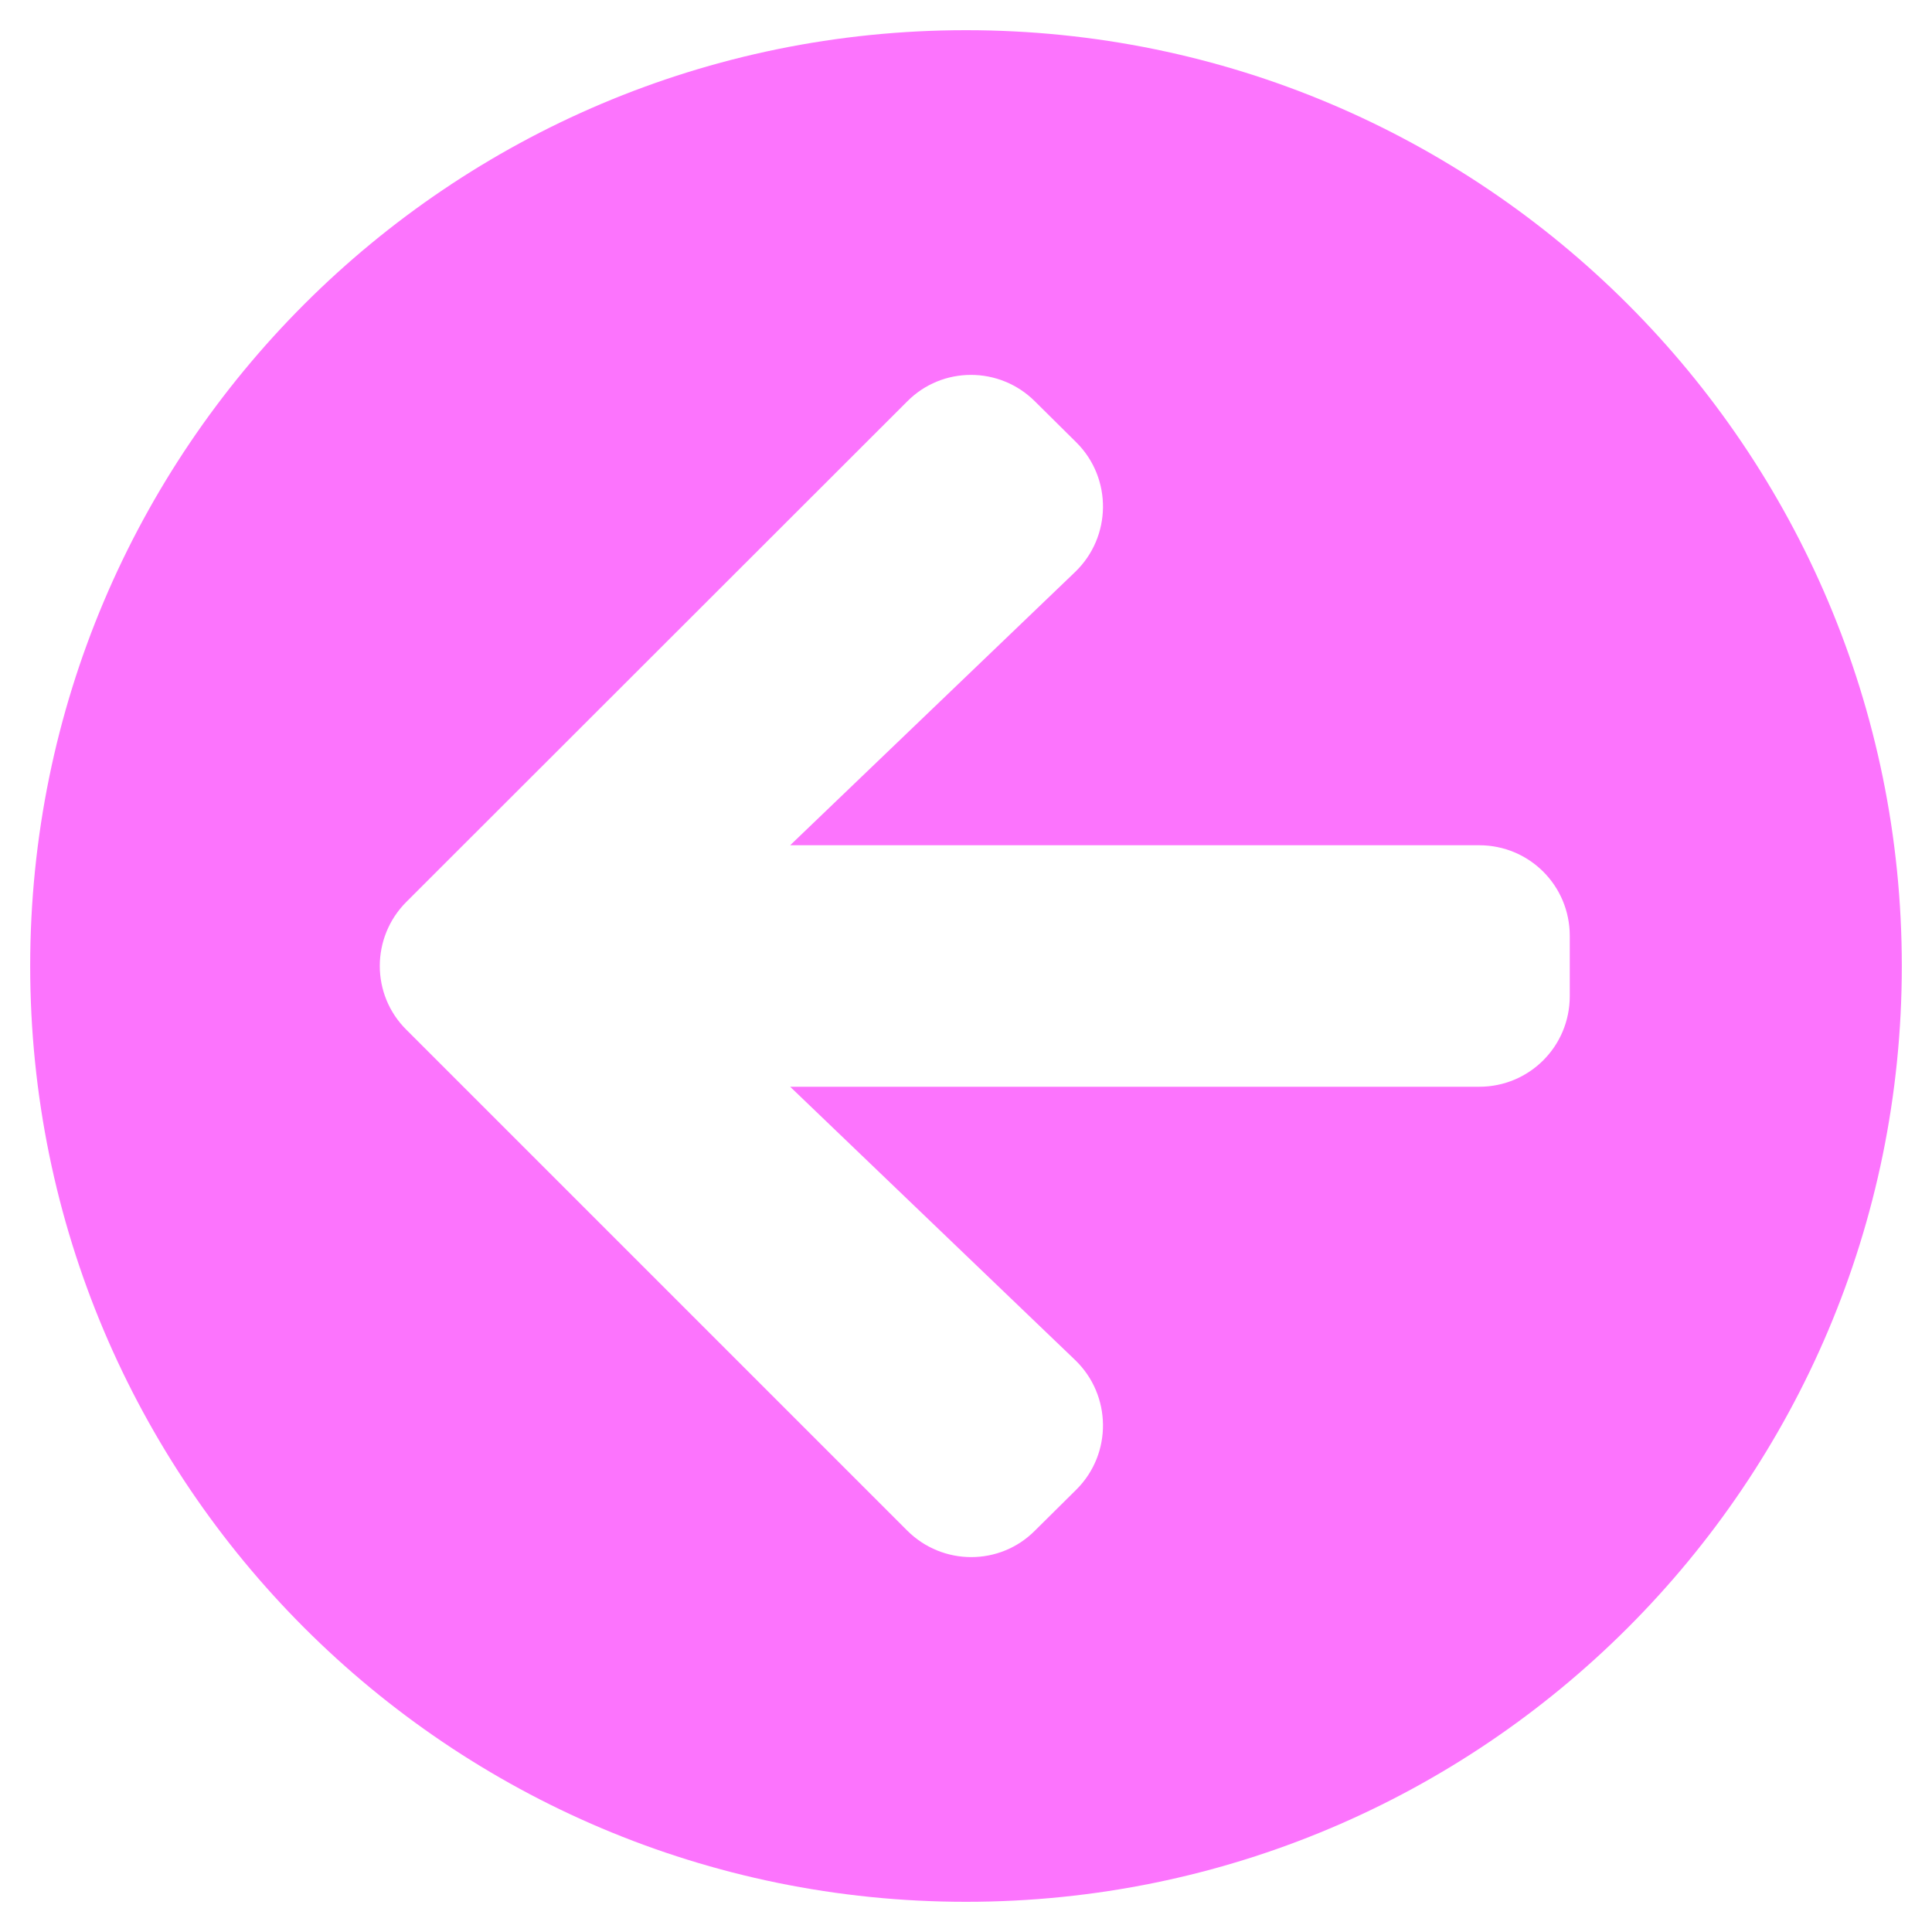
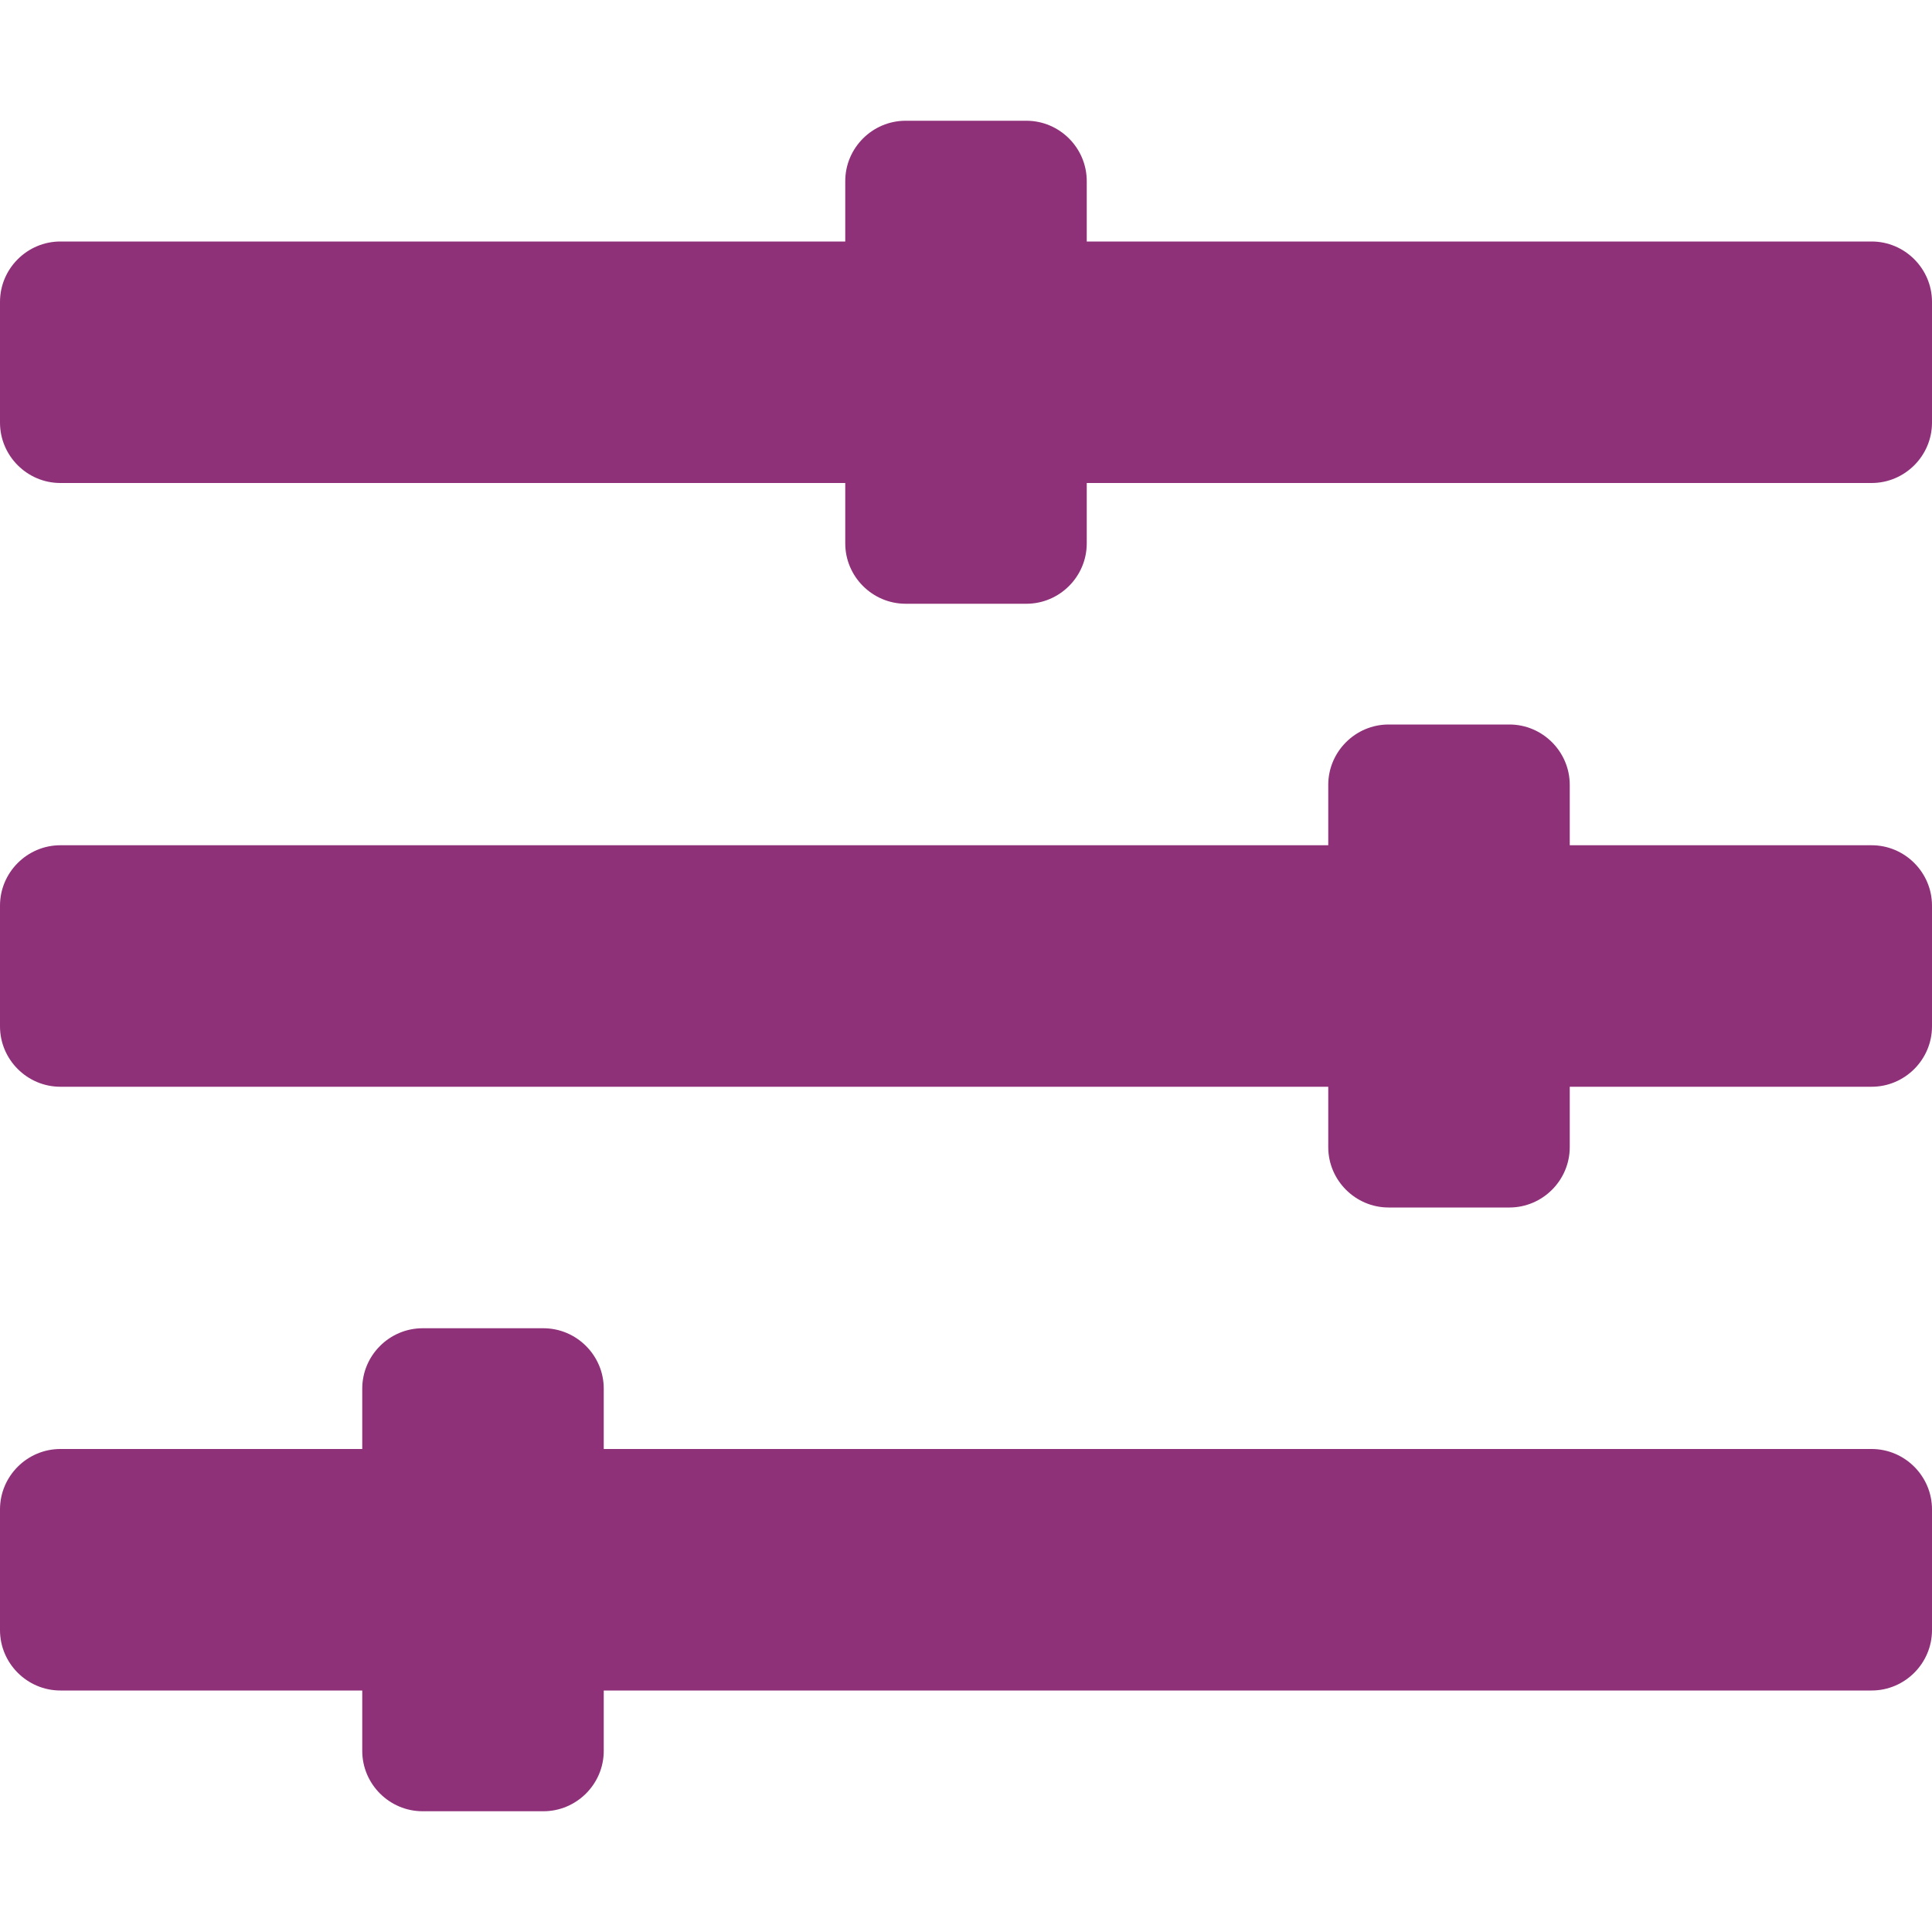
- <svg xmlns="http://www.w3.org/2000/svg" style="fill:#FC74FD;" viewBox="0 0 512 512">
-   <path d="M256 504C119 504 8 393 8 256S119 8 256 8s248 111 248 248-111 248-248 248zm28.9-143.6L209.4 288H392c13.3 0 24-10.7 24-24v-16c0-13.3-10.7-24-24-24H209.4l75.5-72.4c9.7-9.3 9.9-24.8.4-34.3l-11-10.9c-9.4-9.4-24.6-9.4-33.9 0L107.7 239c-9.4 9.4-9.4 24.6 0 33.9l132.7 132.7c9.4 9.4 24.6 9.4 33.9 0l11-10.9c9.5-9.5 9.3-25-.4-34.3z" />
+ <svg xmlns="http://www.w3.org/2000/svg" style="fill:#8E3179;" viewBox="0 0 512 512">
+   <path d="M496 384H160v-16c0-8.8-7.2-16-16-16h-32c-8.8 0-16 7.2-16 16v16H16c-8.8 0-16 7.2-16 16v32c0 8.8 7.2 16 16 16h80v16c0 8.8 7.2 16 16 16h32c8.8 0 16-7.2 16-16v-16h336c8.8 0 16-7.2 16-16v-32c0-8.8-7.2-16-16-16zm0-160h-80v-16c0-8.8-7.2-16-16-16h-32c-8.8 0-16 7.2-16 16v16H16c-8.8 0-16 7.2-16 16v32c0 8.8 7.2 16 16 16h336v16c0 8.8 7.2 16 16 16h32c8.8 0 16-7.2 16-16v-16h80c8.8 0 16-7.2 16-16v-32c0-8.8-7.2-16-16-16zm0-160H288V48c0-8.8-7.2-16-16-16h-32c-8.8 0-16 7.2-16 16v16H16C7.2 64 0 71.2 0 80v32c0 8.8 7.2 16 16 16h208v16c0 8.8 7.2 16 16 16h32c8.8 0 16-7.2 16-16v-16h208c8.8 0 16-7.2 16-16V80c0-8.8-7.2-16-16-16z" />
</svg>
